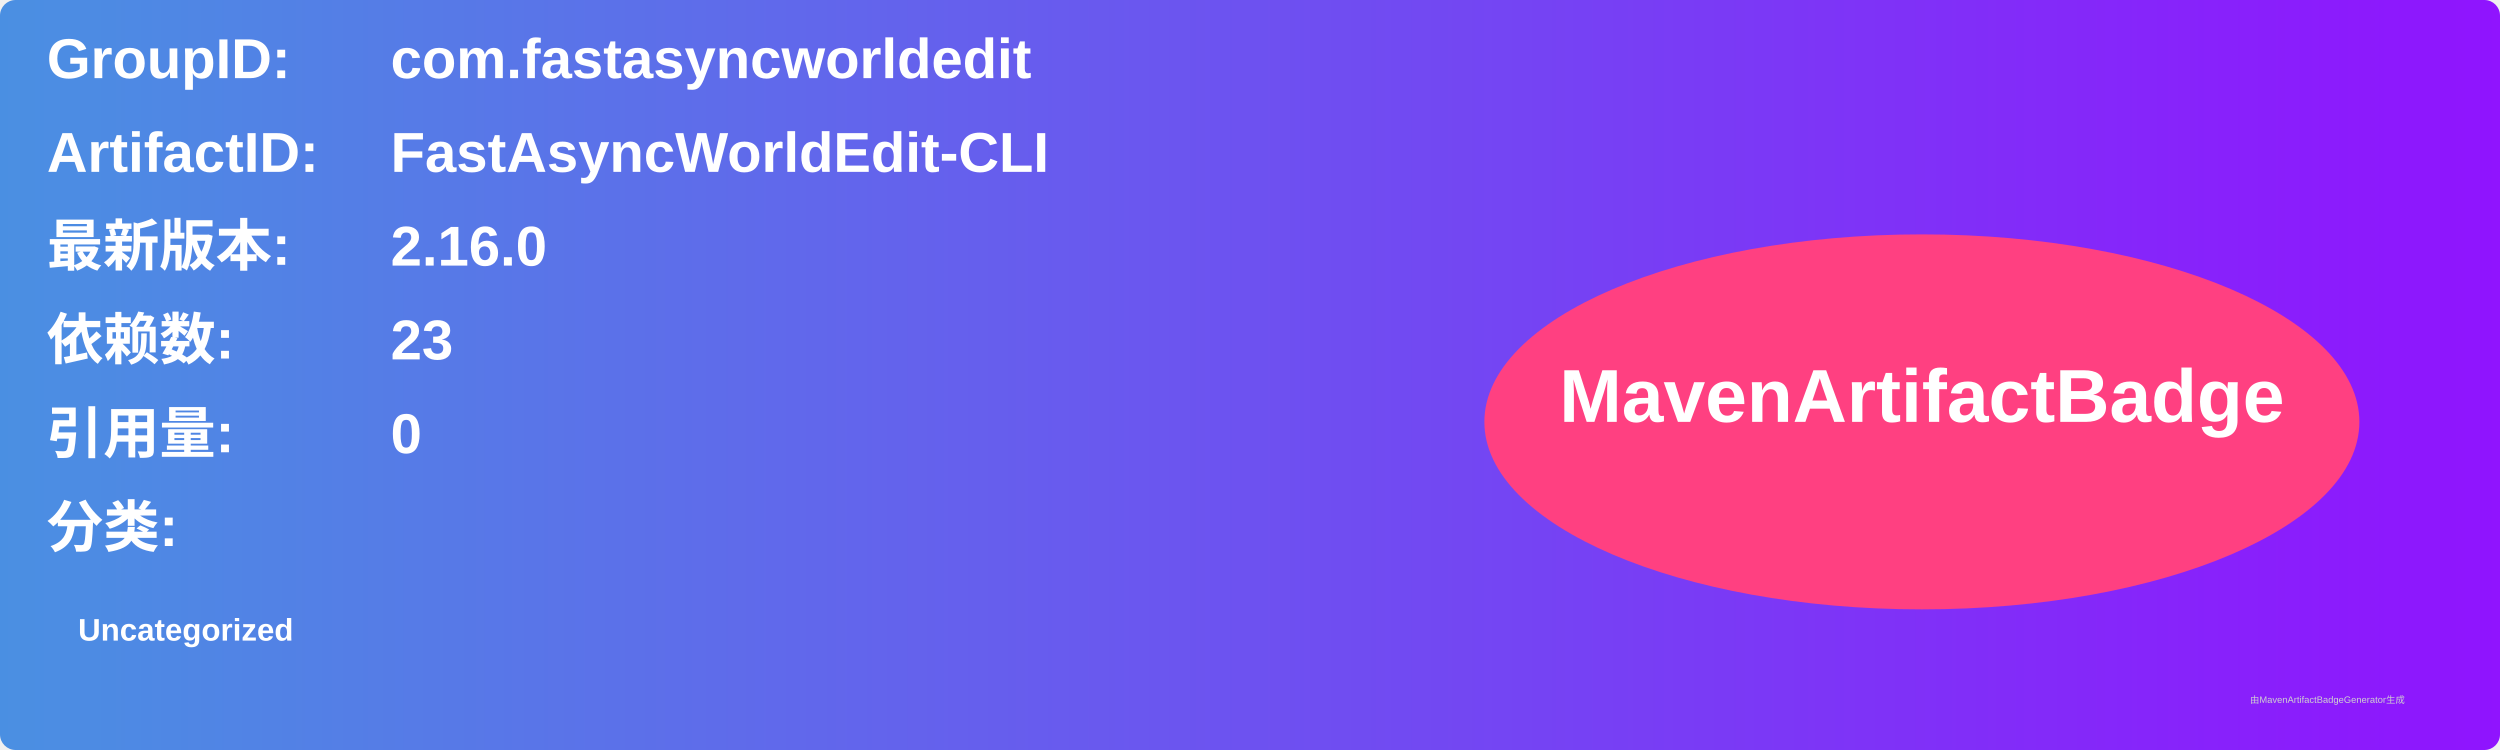
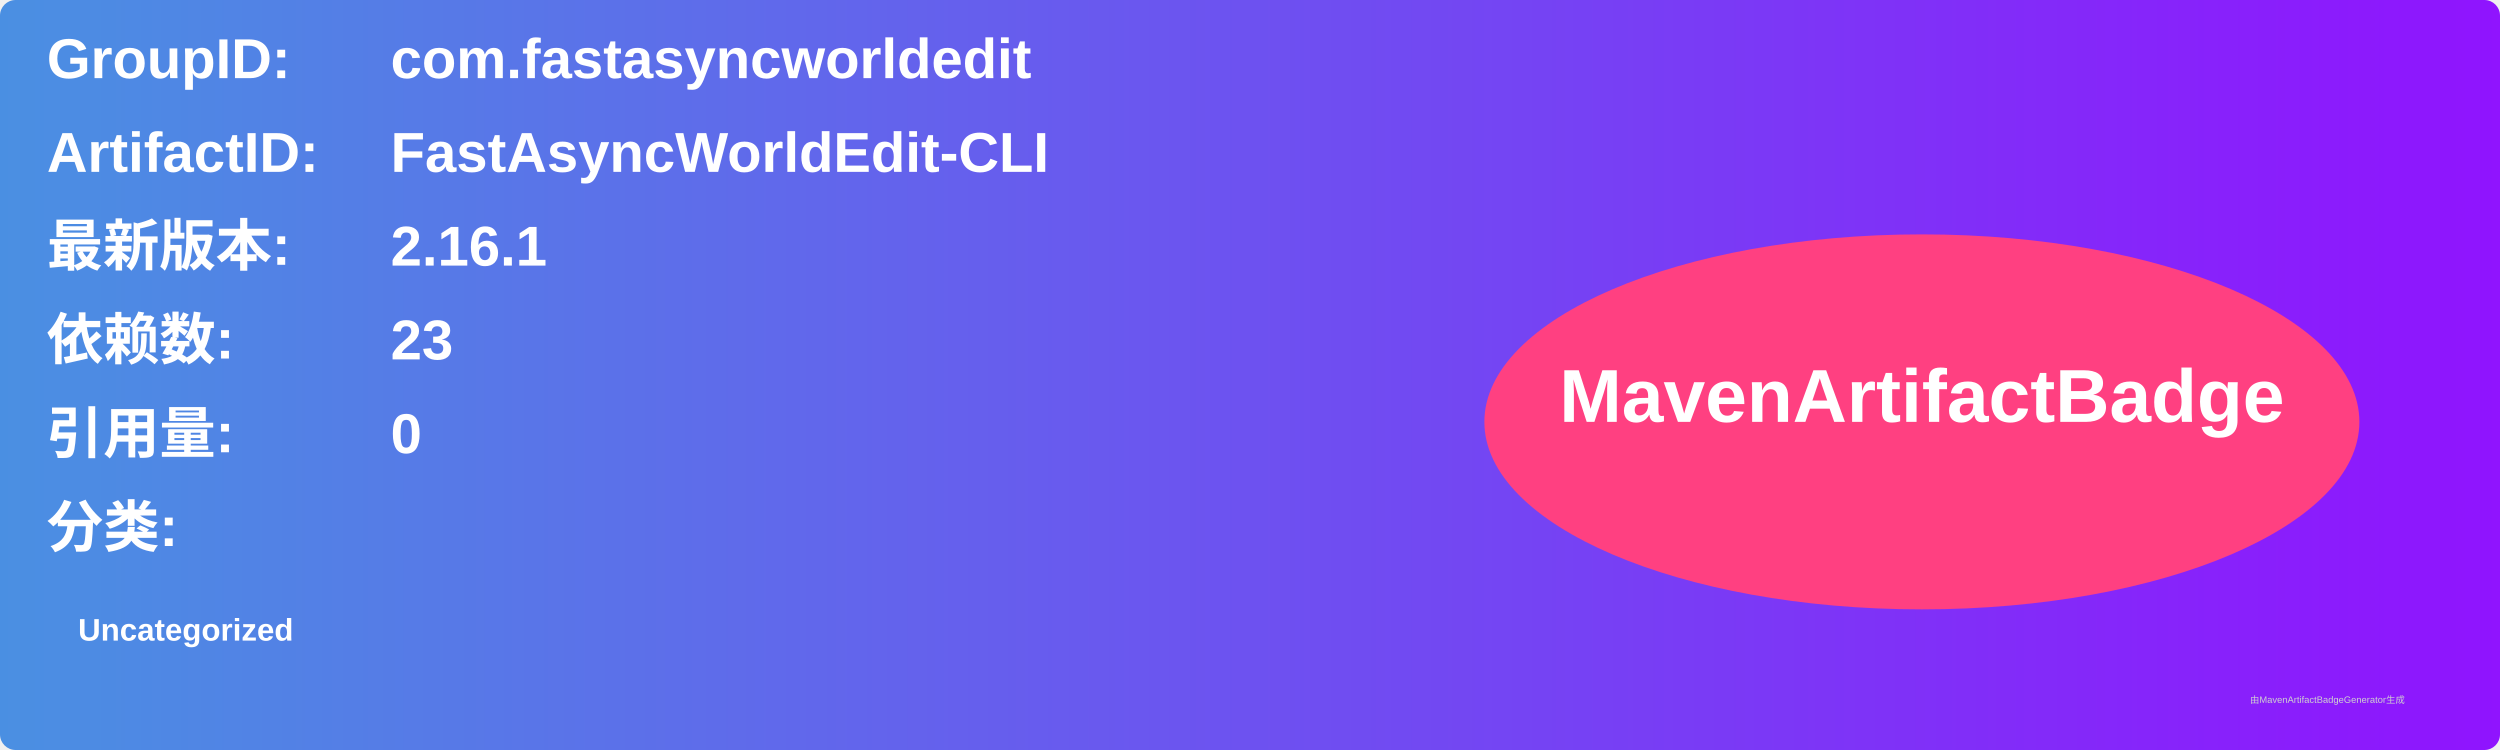
<svg xmlns="http://www.w3.org/2000/svg" width="800" height="240" viewBox="0 0 800 240">
  <linearGradient id="grad" x1="0%" y1="0%" x2="100%" y2="0%">
    <stop offset="0%" stop-color="#4a90e2" />
    <stop offset="100%" stop-color="#9013fe" />
  </linearGradient>
  <rect width="100%" height="100%" rx="5" ry="5" fill="url(#grad)" />
  <g transform="translate(15, 15)">
    <text x="0" y="10" font-family="Arial" font-size="18" fill="white" font-weight="bold" width="260">GroupID:</text>
    <text x="110" y="10" font-family="Arial" font-size="18" fill="white" font-weight="bold" width="460">com.fastasyncworldedit</text>
    <text x="0" y="40" font-family="Arial" font-size="18" fill="white" font-weight="bold" width="260">ArtifactID:</text>
    <text x="110" y="40" font-family="Arial" font-size="18" fill="white" font-weight="bold" width="460">FastAsyncWorldEdit-CLI</text>
    <text x="0" y="70" font-family="Arial" font-size="18" fill="white" font-weight="bold">最新版本:</text>
    <text x="110" y="70" font-family="Arial" font-size="18" fill="white" font-weight="bold">
-       <tspan font-weight="bold">2.16.0</tspan>
+       <tspan font-weight="bold">2.16.1</tspan>
    </text>
    <text x="0" y="100" font-family="Arial" font-size="18" fill="white" font-weight="bold">依赖数: </text>
    <text x="110" y="100" font-family="Arial" font-size="18" fill="white">
      <tspan font-weight="bold">23</tspan>
    </text>
    <text x="0" y="130" font-family="Arial" font-size="18" fill="white" font-weight="bold">引用量: </text>
    <text x="110" y="130" font-family="Arial" font-size="18" fill="white">
      <tspan font-weight="bold">0</tspan>
    </text>
    <text x="0" y="160" font-family="Arial" font-size="18" fill="white" font-weight="bold">分类:</text>
    <text x="10" y="190" font-family="Arial" font-size="10" fill="white">
      <tspan font-weight="bold">Uncategorized</tspan>
    </text>
    <ellipse cx="600" cy="120" rx="140" ry="60" fill="#ff4081" />
    <text x="600" y="120" text-anchor="middle" font-family="Arial" font-size="24" fill="white" font-weight="bold">MavenArtifactBadge</text>
  </g>
  <text x="720" y="225" font-family="Arial" font-size="3" fill="#d0d0d0">由MavenArtifactBadgeGenerator生成</text>
</svg>
